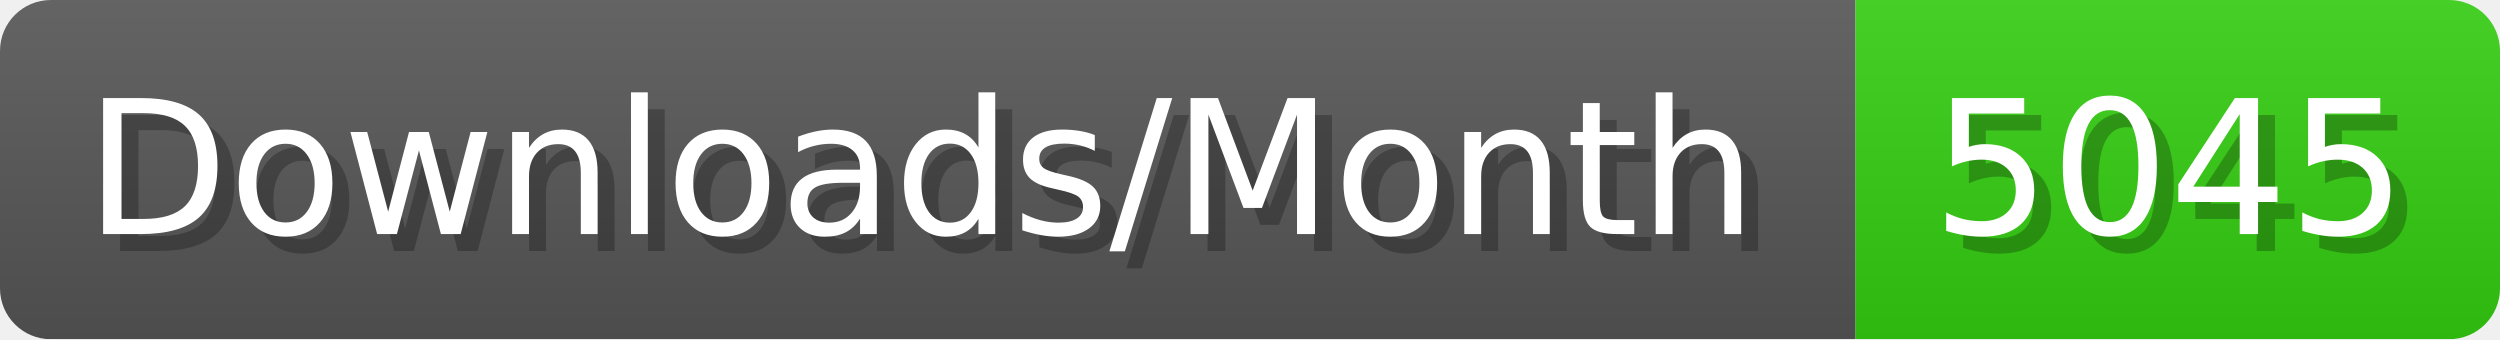
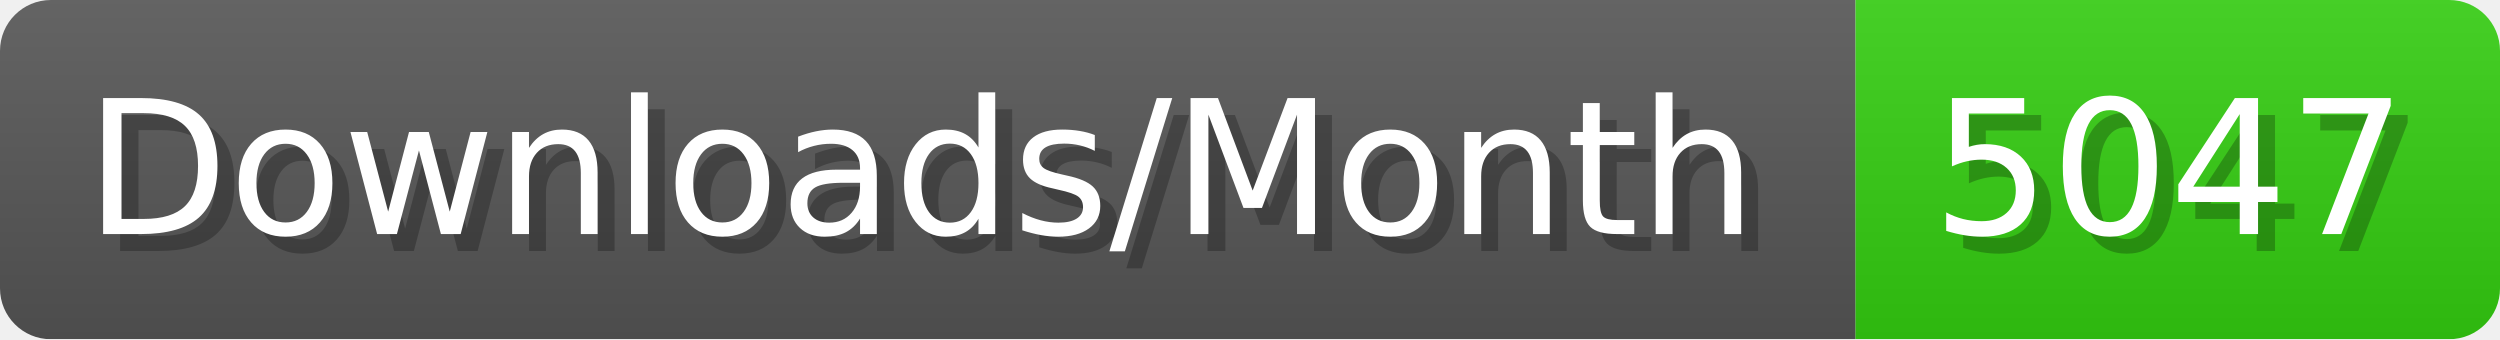
- <svg xmlns="http://www.w3.org/2000/svg" width="147.4" height="20" viewBox="0 0 1474 200" role="img" aria-label="Downloads/Month: 5045">
+ <svg xmlns="http://www.w3.org/2000/svg" width="147.4" height="20" viewBox="0 0 1474 200" role="img" aria-label="Downloads/Month: 5047">
  <linearGradient id="YlXUI" x2="0" y2="100%">
    <stop offset="0" stop-opacity=".1" stop-color="#EEE" />
    <stop offset="1" stop-opacity=".1" />
  </linearGradient>
  <mask id="JHhop">
    <rect width="1474" height="200" rx="30" fill="#FFF" />
  </mask>
  <g mask="url(#JHhop)">
    <rect width="1094" height="200" fill="#555" />
    <rect width="380" height="200" fill="#3C1" x="1094" />
    <rect width="1474" height="200" fill="url(#YlXUI)" />
  </g>
  <g aria-hidden="true" fill="#fff" text-anchor="start" font-family="Verdana,DejaVu Sans,sans-serif" font-size="110">
    <text x="60" y="148" textLength="994" fill="#000" opacity="0.25">Downloads/Month</text>
    <text x="50" y="138" textLength="994">Downloads/Month</text>
-     <text x="1149" y="148" textLength="280" fill="#000" opacity="0.25">5045</text>
-     <text x="1139" y="138" textLength="280">5045</text>
+     <text x="1149" y="148" textLength="280" fill="#000" opacity="0.25">5047</text>
+     <text x="1139" y="138" textLength="280">5047</text>
  </g>
</svg>
